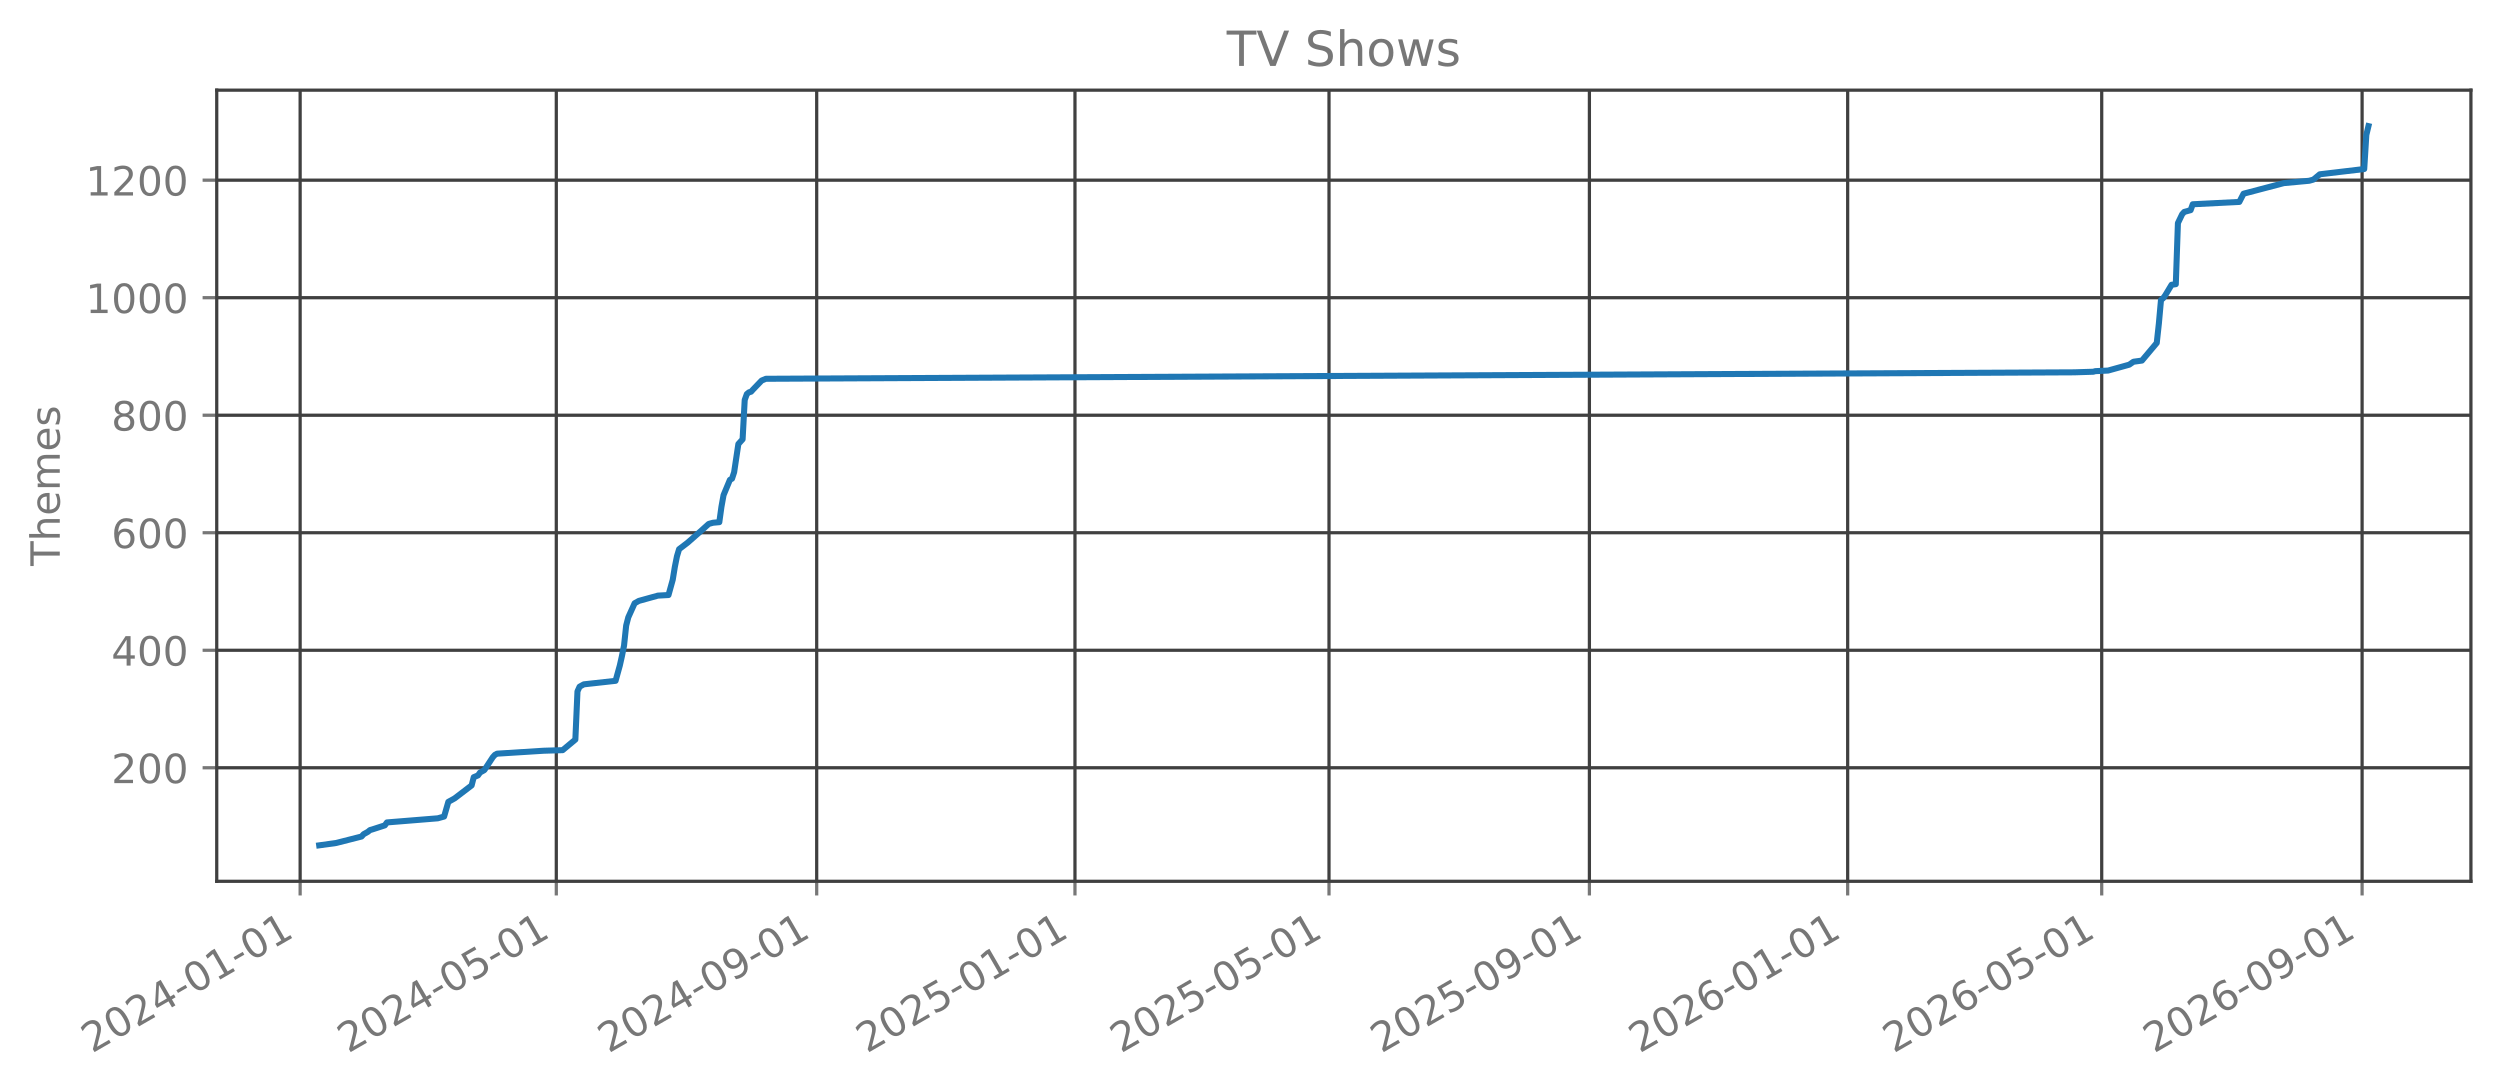
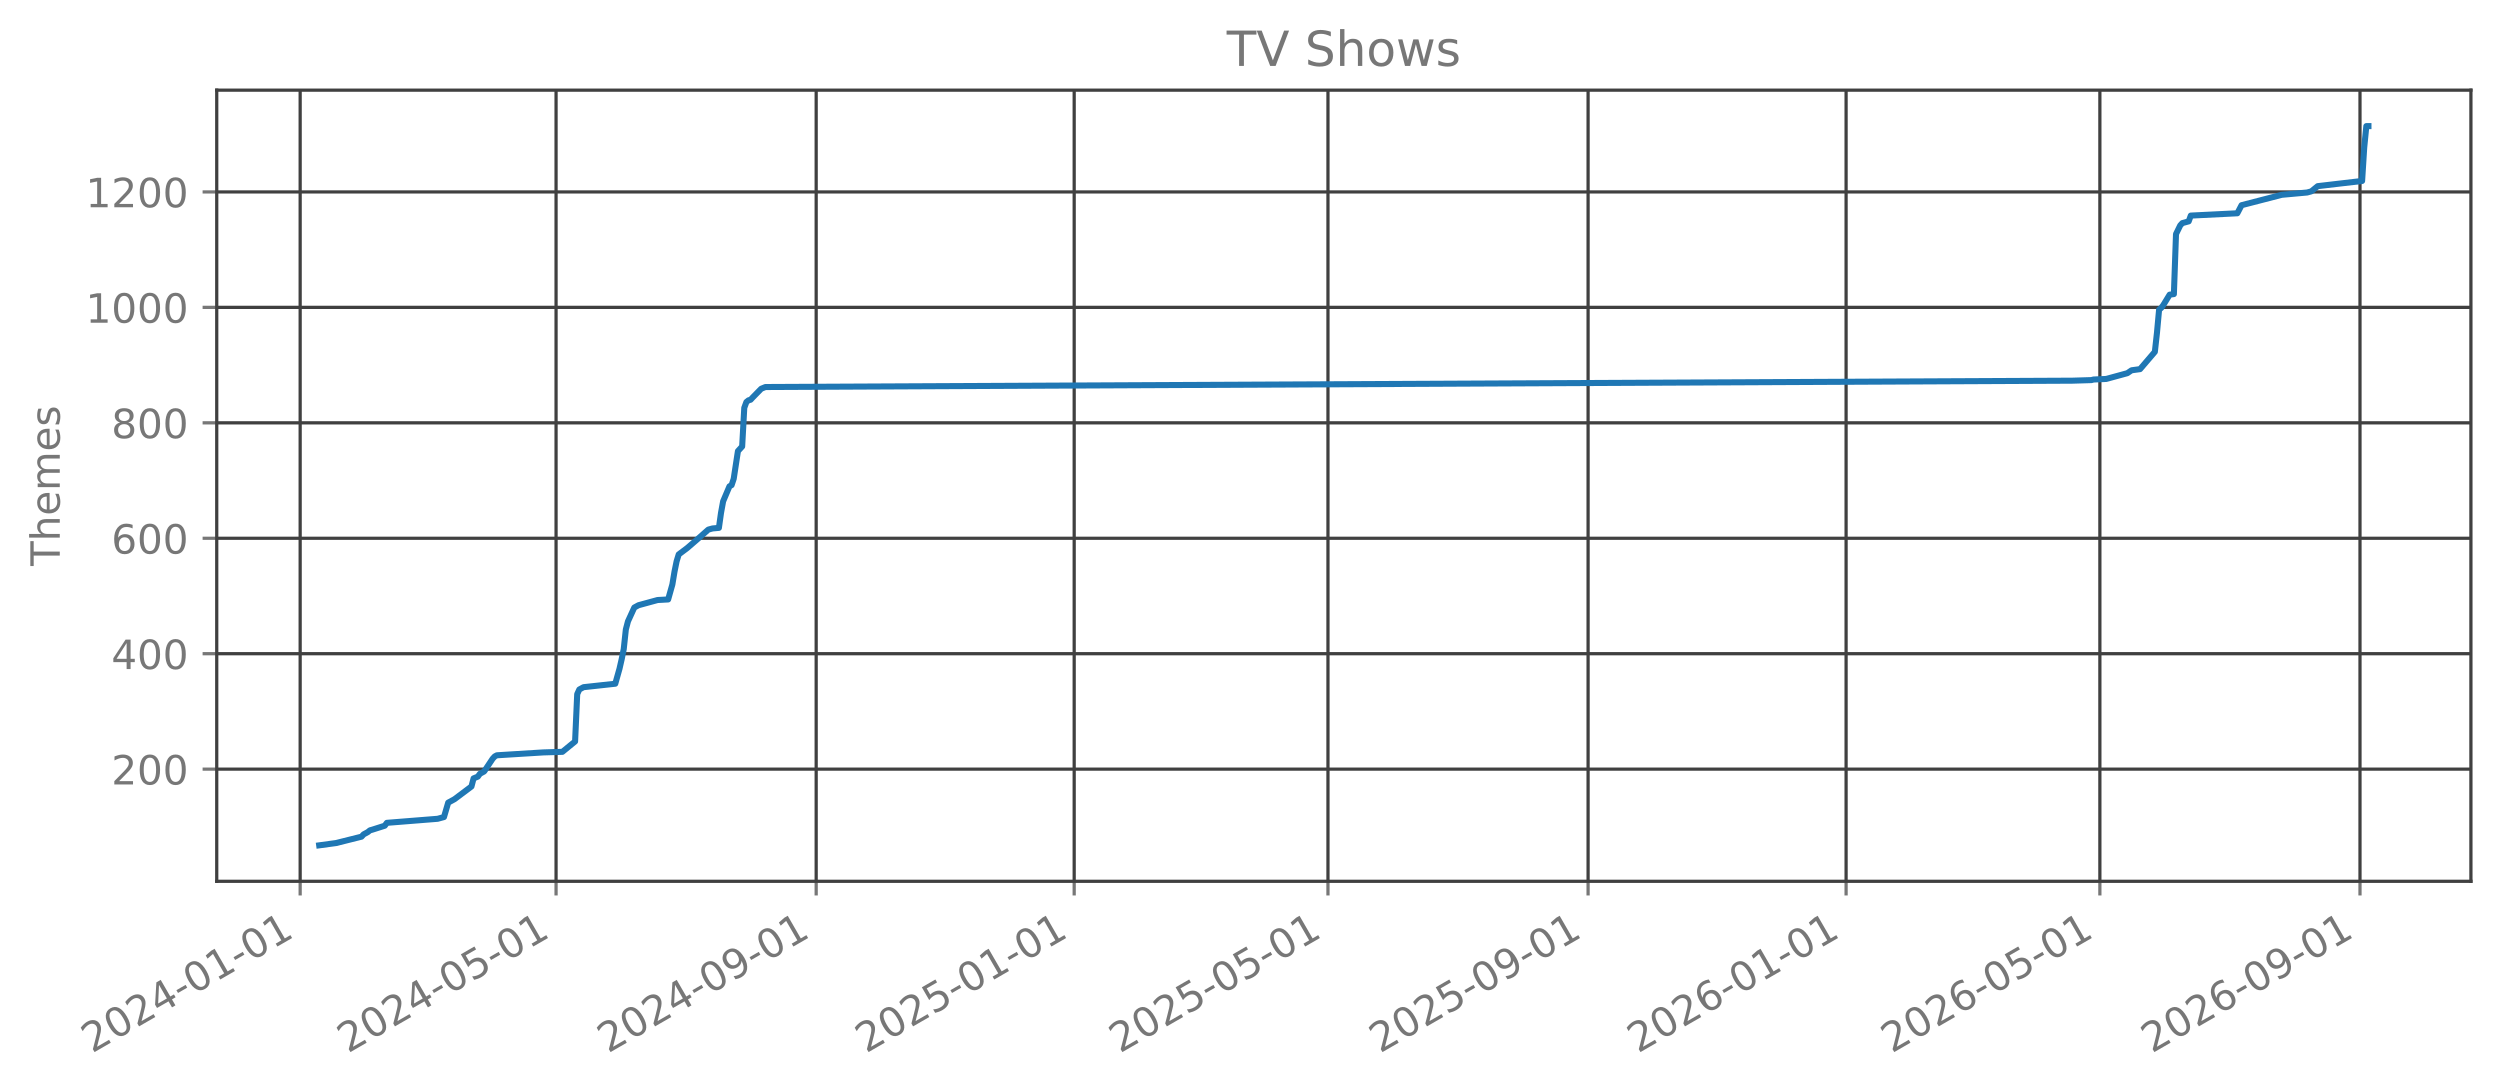
<svg xmlns="http://www.w3.org/2000/svg" xmlns:xlink="http://www.w3.org/1999/xlink" width="618.851pt" height="270.076pt" viewBox="0 0 618.851 270.076" version="1.1">
  <defs>
    <style type="text/css">*{stroke-linejoin: round; stroke-linecap: butt}</style>
  </defs>
  <g id="figure_1">
    <g id="patch_1">
      <path d="M 0 270.076  L 618.851 270.076  L 618.851 -0  L 0 -0  L 0 270.076  z " style="fill: none; opacity: 0" />
    </g>
    <g id="axes_1">
      <g id="patch_2">
        <path d="M 53.651 218.158  L 611.651 218.158  L 611.651 22.318  L 53.651 22.318  L 53.651 218.158  z " style="fill: none; opacity: 0" />
      </g>
      <g id="matplotlib.axis_1">
        <g id="xtick_1">
          <g id="line2d_1">
-             <path d="M 74.298 218.158  L 74.298 22.318  " clip-path="url(#p5a329e87dd)" style="fill: none; stroke: #404040; stroke-width: 0.8; stroke-linecap: square" />
+             <path d="M 74.303 218.158  L 74.303 22.318  " clip-path="url(#pcd2a51956f)" style="fill: none; stroke: #404040; stroke-width: 0.8; stroke-linecap: square" />
          </g>
          <g id="line2d_2">
            <defs>
-               <path id="m3a2fe8e680" d="M 0 0  L 0 3.5  " style="stroke: #777777; stroke-width: 0.8" />
+               <path id="m3ac896730b" d="M 0 0  L 0 3.5  " style="stroke: #777777; stroke-width: 0.8" />
            </defs>
            <g>
-               <use xlink:href="#m3a2fe8e680" x="74.298" y="218.158" style="fill: #777777; stroke: #777777; stroke-width: 0.8" />
+               <use xlink:href="#m3ac896730b" x="74.303" y="218.158" style="fill: #777777; stroke: #777777; stroke-width: 0.8" />
            </g>
          </g>
          <g id="text_1">
-             <g style="fill: #777777" transform="translate(22.76726 260.7957) rotate(-30) scale(0.1 -0.1)">
+             <g style="fill: #777777" transform="translate(22.77213 260.7957) rotate(-30) scale(0.1 -0.1)">
              <defs>
                <path id="DejaVuSans-15" d="M 1228 531  L 3431 531  L 3431 0  L 469 0  L 469 531  Q 828 903 1448 1529  Q 2069 2156 2228 2338  Q 2531 2678 2651 2914  Q 2772 3150 2772 3378  Q 2772 3750 2511 3984  Q 2250 4219 1831 4219  Q 1534 4219 1204 4116  Q 875 4013 500 3803  L 500 4441  Q 881 4594 1212 4672  Q 1544 4750 1819 4750  Q 2544 4750 2975 4387  Q 3406 4025 3406 3419  Q 3406 3131 3298 2873  Q 3191 2616 2906 2266  Q 2828 2175 2409 1742  Q 1991 1309 1228 531  z " transform="scale(0.015625)" />
                <path id="DejaVuSans-13" d="M 2034 4250  Q 1547 4250 1301 3770  Q 1056 3291 1056 2328  Q 1056 1369 1301 889  Q 1547 409 2034 409  Q 2525 409 2770 889  Q 3016 1369 3016 2328  Q 3016 3291 2770 3770  Q 2525 4250 2034 4250  z M 2034 4750  Q 2819 4750 3233 4129  Q 3647 3509 3647 2328  Q 3647 1150 3233 529  Q 2819 -91 2034 -91  Q 1250 -91 836 529  Q 422 1150 422 2328  Q 422 3509 836 4129  Q 1250 4750 2034 4750  z " transform="scale(0.015625)" />
                <path id="DejaVuSans-17" d="M 2419 4116  L 825 1625  L 2419 1625  L 2419 4116  z M 2253 4666  L 3047 4666  L 3047 1625  L 3713 1625  L 3713 1100  L 3047 1100  L 3047 0  L 2419 0  L 2419 1100  L 313 1100  L 313 1709  L 2253 4666  z " transform="scale(0.015625)" />
                <path id="DejaVuSans-10" d="M 313 2009  L 1997 2009  L 1997 1497  L 313 1497  L 313 2009  z " transform="scale(0.015625)" />
                <path id="DejaVuSans-14" d="M 794 531  L 1825 531  L 1825 4091  L 703 3866  L 703 4441  L 1819 4666  L 2450 4666  L 2450 531  L 3481 531  L 3481 0  L 794 0  L 794 531  z " transform="scale(0.015625)" />
              </defs>
              <use xlink:href="#DejaVuSans-15" />
              <use xlink:href="#DejaVuSans-13" transform="translate(63.625 0)" />
              <use xlink:href="#DejaVuSans-15" transform="translate(127.25 0)" />
              <use xlink:href="#DejaVuSans-17" transform="translate(190.875 0)" />
              <use xlink:href="#DejaVuSans-10" transform="translate(254.5 0)" />
              <use xlink:href="#DejaVuSans-13" transform="translate(290.5781 0)" />
              <use xlink:href="#DejaVuSans-14" transform="translate(354.2031 0)" />
              <use xlink:href="#DejaVuSans-10" transform="translate(417.8281 0)" />
              <use xlink:href="#DejaVuSans-13" transform="translate(453.9062 0)" />
              <use xlink:href="#DejaVuSans-14" transform="translate(517.5312 0)" />
            </g>
          </g>
        </g>
        <g id="xtick_2">
          <g id="line2d_3">
-             <path d="M 137.707 218.158  L 137.707 22.318  " clip-path="url(#p5a329e87dd)" style="fill: none; stroke: #404040; stroke-width: 0.8; stroke-linecap: square" />
+             <path d="M 137.647 218.158  L 137.647 22.318  " clip-path="url(#pcd2a51956f)" style="fill: none; stroke: #404040; stroke-width: 0.8; stroke-linecap: square" />
          </g>
          <g id="line2d_4">
            <g>
-               <use xlink:href="#m3a2fe8e680" x="137.707" y="218.158" style="fill: #777777; stroke: #777777; stroke-width: 0.8" />
+               <use xlink:href="#m3ac896730b" x="137.647" y="218.158" style="fill: #777777; stroke: #777777; stroke-width: 0.8" />
            </g>
          </g>
          <g id="text_2">
-             <g style="fill: #777777" transform="translate(86.17635 260.7957) rotate(-30) scale(0.1 -0.1)">
+             <g style="fill: #777777" transform="translate(86.11578 260.7957) rotate(-30) scale(0.1 -0.1)">
              <defs>
                <path id="DejaVuSans-18" d="M 691 4666  L 3169 4666  L 3169 4134  L 1269 4134  L 1269 2991  Q 1406 3038 1543 3061  Q 1681 3084 1819 3084  Q 2600 3084 3056 2656  Q 3513 2228 3513 1497  Q 3513 744 3044 326  Q 2575 -91 1722 -91  Q 1428 -91 1123 -41  Q 819 9 494 109  L 494 744  Q 775 591 1075 516  Q 1375 441 1709 441  Q 2250 441 2565 725  Q 2881 1009 2881 1497  Q 2881 1984 2565 2268  Q 2250 2553 1709 2553  Q 1456 2553 1204 2497  Q 953 2441 691 2322  L 691 4666  z " transform="scale(0.015625)" />
              </defs>
              <use xlink:href="#DejaVuSans-15" />
              <use xlink:href="#DejaVuSans-13" transform="translate(63.625 0)" />
              <use xlink:href="#DejaVuSans-15" transform="translate(127.25 0)" />
              <use xlink:href="#DejaVuSans-17" transform="translate(190.875 0)" />
              <use xlink:href="#DejaVuSans-10" transform="translate(254.5 0)" />
              <use xlink:href="#DejaVuSans-13" transform="translate(290.5781 0)" />
              <use xlink:href="#DejaVuSans-18" transform="translate(354.2031 0)" />
              <use xlink:href="#DejaVuSans-10" transform="translate(417.8281 0)" />
              <use xlink:href="#DejaVuSans-13" transform="translate(453.9062 0)" />
              <use xlink:href="#DejaVuSans-14" transform="translate(517.5312 0)" />
            </g>
          </g>
        </g>
        <g id="xtick_3">
          <g id="line2d_5">
-             <path d="M 202.164 218.158  L 202.164 22.318  " clip-path="url(#p5a329e87dd)" style="fill: none; stroke: #404040; stroke-width: 0.8; stroke-linecap: square" />
+             <path d="M 202.037 218.158  L 202.037 22.318  " clip-path="url(#pcd2a51956f)" style="fill: none; stroke: #404040; stroke-width: 0.8; stroke-linecap: square" />
          </g>
          <g id="line2d_6">
            <g>
-               <use xlink:href="#m3a2fe8e680" x="202.164" y="218.158" style="fill: #777777; stroke: #777777; stroke-width: 0.8" />
+               <use xlink:href="#m3ac896730b" x="202.037" y="218.158" style="fill: #777777; stroke: #777777; stroke-width: 0.8" />
            </g>
          </g>
          <g id="text_3">
-             <g style="fill: #777777" transform="translate(150.6335 260.7957) rotate(-30) scale(0.1 -0.1)">
+             <g style="fill: #777777" transform="translate(150.5064 260.7957) rotate(-30) scale(0.1 -0.1)">
              <defs>
                <path id="DejaVuSans-1c" d="M 703 97  L 703 672  Q 941 559 1184 500  Q 1428 441 1663 441  Q 2288 441 2617 861  Q 2947 1281 2994 2138  Q 2813 1869 2534 1725  Q 2256 1581 1919 1581  Q 1219 1581 811 2004  Q 403 2428 403 3163  Q 403 3881 828 4315  Q 1253 4750 1959 4750  Q 2769 4750 3195 4129  Q 3622 3509 3622 2328  Q 3622 1225 3098 567  Q 2575 -91 1691 -91  Q 1453 -91 1209 -44  Q 966 3 703 97  z M 1959 2075  Q 2384 2075 2632 2365  Q 2881 2656 2881 3163  Q 2881 3666 2632 3958  Q 2384 4250 1959 4250  Q 1534 4250 1286 3958  Q 1038 3666 1038 3163  Q 1038 2656 1286 2365  Q 1534 2075 1959 2075  z " transform="scale(0.015625)" />
              </defs>
              <use xlink:href="#DejaVuSans-15" />
              <use xlink:href="#DejaVuSans-13" transform="translate(63.625 0)" />
              <use xlink:href="#DejaVuSans-15" transform="translate(127.25 0)" />
              <use xlink:href="#DejaVuSans-17" transform="translate(190.875 0)" />
              <use xlink:href="#DejaVuSans-10" transform="translate(254.5 0)" />
              <use xlink:href="#DejaVuSans-13" transform="translate(290.5781 0)" />
              <use xlink:href="#DejaVuSans-1c" transform="translate(354.2031 0)" />
              <use xlink:href="#DejaVuSans-10" transform="translate(417.8281 0)" />
              <use xlink:href="#DejaVuSans-13" transform="translate(453.9062 0)" />
              <use xlink:href="#DejaVuSans-14" transform="translate(517.5312 0)" />
            </g>
          </g>
        </g>
        <g id="xtick_4">
          <g id="line2d_7">
-             <path d="M 266.097 218.158  L 266.097 22.318  " clip-path="url(#p5a329e87dd)" style="fill: none; stroke: #404040; stroke-width: 0.8; stroke-linecap: square" />
+             <path d="M 265.904 218.158  L 265.904 22.318  " clip-path="url(#pcd2a51956f)" style="fill: none; stroke: #404040; stroke-width: 0.8; stroke-linecap: square" />
          </g>
          <g id="line2d_8">
            <g>
-               <use xlink:href="#m3a2fe8e680" x="266.097" y="218.158" style="fill: #777777; stroke: #777777; stroke-width: 0.8" />
+               <use xlink:href="#m3ac896730b" x="265.904" y="218.158" style="fill: #777777; stroke: #777777; stroke-width: 0.8" />
            </g>
          </g>
          <g id="text_4">
-             <g style="fill: #777777" transform="translate(214.5667 260.7957) rotate(-30) scale(0.1 -0.1)">
+             <g style="fill: #777777" transform="translate(214.3736 260.7957) rotate(-30) scale(0.1 -0.1)">
              <use xlink:href="#DejaVuSans-15" />
              <use xlink:href="#DejaVuSans-13" transform="translate(63.625 0)" />
              <use xlink:href="#DejaVuSans-15" transform="translate(127.25 0)" />
              <use xlink:href="#DejaVuSans-18" transform="translate(190.875 0)" />
              <use xlink:href="#DejaVuSans-10" transform="translate(254.5 0)" />
              <use xlink:href="#DejaVuSans-13" transform="translate(290.5781 0)" />
              <use xlink:href="#DejaVuSans-14" transform="translate(354.2031 0)" />
              <use xlink:href="#DejaVuSans-10" transform="translate(417.8281 0)" />
              <use xlink:href="#DejaVuSans-13" transform="translate(453.9062 0)" />
              <use xlink:href="#DejaVuSans-14" transform="translate(517.5312 0)" />
            </g>
          </g>
        </g>
        <g id="xtick_5">
          <g id="line2d_9">
-             <path d="M 328.982 218.158  L 328.982 22.318  " clip-path="url(#p5a329e87dd)" style="fill: none; stroke: #404040; stroke-width: 0.8; stroke-linecap: square" />
+             <path d="M 328.725 218.158  L 328.725 22.318  " clip-path="url(#pcd2a51956f)" style="fill: none; stroke: #404040; stroke-width: 0.8; stroke-linecap: square" />
          </g>
          <g id="line2d_10">
            <g>
-               <use xlink:href="#m3a2fe8e680" x="328.982" y="218.158" style="fill: #777777; stroke: #777777; stroke-width: 0.8" />
+               <use xlink:href="#m3ac896730b" x="328.725" y="218.158" style="fill: #777777; stroke: #777777; stroke-width: 0.8" />
            </g>
          </g>
          <g id="text_5">
-             <g style="fill: #777777" transform="translate(277.4517 260.7957) rotate(-30) scale(0.1 -0.1)">
+             <g style="fill: #777777" transform="translate(277.1937 260.7957) rotate(-30) scale(0.1 -0.1)">
              <use xlink:href="#DejaVuSans-15" />
              <use xlink:href="#DejaVuSans-13" transform="translate(63.625 0)" />
              <use xlink:href="#DejaVuSans-15" transform="translate(127.25 0)" />
              <use xlink:href="#DejaVuSans-18" transform="translate(190.875 0)" />
              <use xlink:href="#DejaVuSans-10" transform="translate(254.5 0)" />
              <use xlink:href="#DejaVuSans-13" transform="translate(290.5781 0)" />
              <use xlink:href="#DejaVuSans-18" transform="translate(354.2031 0)" />
              <use xlink:href="#DejaVuSans-10" transform="translate(417.8281 0)" />
              <use xlink:href="#DejaVuSans-13" transform="translate(453.9062 0)" />
              <use xlink:href="#DejaVuSans-14" transform="translate(517.5312 0)" />
            </g>
          </g>
        </g>
        <g id="xtick_6">
          <g id="line2d_11">
-             <path d="M 393.44 218.158  L 393.44 22.318  " clip-path="url(#p5a329e87dd)" style="fill: none; stroke: #404040; stroke-width: 0.8; stroke-linecap: square" />
+             <path d="M 393.115 218.158  L 393.115 22.318  " clip-path="url(#pcd2a51956f)" style="fill: none; stroke: #404040; stroke-width: 0.8; stroke-linecap: square" />
          </g>
          <g id="line2d_12">
            <g>
-               <use xlink:href="#m3a2fe8e680" x="393.44" y="218.158" style="fill: #777777; stroke: #777777; stroke-width: 0.8" />
+               <use xlink:href="#m3ac896730b" x="393.115" y="218.158" style="fill: #777777; stroke: #777777; stroke-width: 0.8" />
            </g>
          </g>
          <g id="text_6">
-             <g style="fill: #777777" transform="translate(341.9089 260.7957) rotate(-30) scale(0.1 -0.1)">
+             <g style="fill: #777777" transform="translate(341.5844 260.7957) rotate(-30) scale(0.1 -0.1)">
              <use xlink:href="#DejaVuSans-15" />
              <use xlink:href="#DejaVuSans-13" transform="translate(63.625 0)" />
              <use xlink:href="#DejaVuSans-15" transform="translate(127.25 0)" />
              <use xlink:href="#DejaVuSans-18" transform="translate(190.875 0)" />
              <use xlink:href="#DejaVuSans-10" transform="translate(254.5 0)" />
              <use xlink:href="#DejaVuSans-13" transform="translate(290.5781 0)" />
              <use xlink:href="#DejaVuSans-1c" transform="translate(354.2031 0)" />
              <use xlink:href="#DejaVuSans-10" transform="translate(417.8281 0)" />
              <use xlink:href="#DejaVuSans-13" transform="translate(453.9062 0)" />
              <use xlink:href="#DejaVuSans-14" transform="translate(517.5312 0)" />
            </g>
          </g>
        </g>
        <g id="xtick_7">
          <g id="line2d_13">
-             <path d="M 457.373 218.158  L 457.373 22.318  " clip-path="url(#p5a329e87dd)" style="fill: none; stroke: #404040; stroke-width: 0.8; stroke-linecap: square" />
+             <path d="M 456.982 218.158  L 456.982 22.318  " clip-path="url(#pcd2a51956f)" style="fill: none; stroke: #404040; stroke-width: 0.8; stroke-linecap: square" />
          </g>
          <g id="line2d_14">
            <g>
-               <use xlink:href="#m3a2fe8e680" x="457.373" y="218.158" style="fill: #777777; stroke: #777777; stroke-width: 0.8" />
+               <use xlink:href="#m3ac896730b" x="456.982" y="218.158" style="fill: #777777; stroke: #777777; stroke-width: 0.8" />
            </g>
          </g>
          <g id="text_7">
-             <g style="fill: #777777" transform="translate(405.842 260.7957) rotate(-30) scale(0.1 -0.1)">
+             <g style="fill: #777777" transform="translate(405.4516 260.7957) rotate(-30) scale(0.1 -0.1)">
              <defs>
                <path id="DejaVuSans-19" d="M 2113 2584  Q 1688 2584 1439 2293  Q 1191 2003 1191 1497  Q 1191 994 1439 701  Q 1688 409 2113 409  Q 2538 409 2786 701  Q 3034 994 3034 1497  Q 3034 2003 2786 2293  Q 2538 2584 2113 2584  z M 3366 4563  L 3366 3988  Q 3128 4100 2886 4159  Q 2644 4219 2406 4219  Q 1781 4219 1451 3797  Q 1122 3375 1075 2522  Q 1259 2794 1537 2939  Q 1816 3084 2150 3084  Q 2853 3084 3261 2657  Q 3669 2231 3669 1497  Q 3669 778 3244 343  Q 2819 -91 2113 -91  Q 1303 -91 875 529  Q 447 1150 447 2328  Q 447 3434 972 4092  Q 1497 4750 2381 4750  Q 2619 4750 2861 4703  Q 3103 4656 3366 4563  z " transform="scale(0.015625)" />
              </defs>
              <use xlink:href="#DejaVuSans-15" />
              <use xlink:href="#DejaVuSans-13" transform="translate(63.625 0)" />
              <use xlink:href="#DejaVuSans-15" transform="translate(127.25 0)" />
              <use xlink:href="#DejaVuSans-19" transform="translate(190.875 0)" />
              <use xlink:href="#DejaVuSans-10" transform="translate(254.5 0)" />
              <use xlink:href="#DejaVuSans-13" transform="translate(290.5781 0)" />
              <use xlink:href="#DejaVuSans-14" transform="translate(354.2031 0)" />
              <use xlink:href="#DejaVuSans-10" transform="translate(417.8281 0)" />
              <use xlink:href="#DejaVuSans-13" transform="translate(453.9062 0)" />
              <use xlink:href="#DejaVuSans-14" transform="translate(517.5312 0)" />
            </g>
          </g>
        </g>
        <g id="xtick_8">
          <g id="line2d_15">
-             <path d="M 520.258 218.158  L 520.258 22.318  " clip-path="url(#p5a329e87dd)" style="fill: none; stroke: #404040; stroke-width: 0.8; stroke-linecap: square" />
+             <path d="M 519.802 218.158  L 519.802 22.318  " clip-path="url(#pcd2a51956f)" style="fill: none; stroke: #404040; stroke-width: 0.8; stroke-linecap: square" />
          </g>
          <g id="line2d_16">
            <g>
-               <use xlink:href="#m3a2fe8e680" x="520.258" y="218.158" style="fill: #777777; stroke: #777777; stroke-width: 0.8" />
+               <use xlink:href="#m3ac896730b" x="519.802" y="218.158" style="fill: #777777; stroke: #777777; stroke-width: 0.8" />
            </g>
          </g>
          <g id="text_8">
-             <g style="fill: #777777" transform="translate(468.7271 260.7957) rotate(-30) scale(0.1 -0.1)">
+             <g style="fill: #777777" transform="translate(468.2717 260.7957) rotate(-30) scale(0.1 -0.1)">
              <use xlink:href="#DejaVuSans-15" />
              <use xlink:href="#DejaVuSans-13" transform="translate(63.625 0)" />
              <use xlink:href="#DejaVuSans-15" transform="translate(127.25 0)" />
              <use xlink:href="#DejaVuSans-19" transform="translate(190.875 0)" />
              <use xlink:href="#DejaVuSans-10" transform="translate(254.5 0)" />
              <use xlink:href="#DejaVuSans-13" transform="translate(290.5781 0)" />
              <use xlink:href="#DejaVuSans-18" transform="translate(354.2031 0)" />
              <use xlink:href="#DejaVuSans-10" transform="translate(417.8281 0)" />
              <use xlink:href="#DejaVuSans-13" transform="translate(453.9062 0)" />
              <use xlink:href="#DejaVuSans-14" transform="translate(517.5312 0)" />
            </g>
          </g>
        </g>
        <g id="xtick_9">
          <g id="line2d_17">
-             <path d="M 584.715 218.158  L 584.715 22.318  " clip-path="url(#p5a329e87dd)" style="fill: none; stroke: #404040; stroke-width: 0.8; stroke-linecap: square" />
+             <path d="M 584.193 218.158  L 584.193 22.318  " clip-path="url(#pcd2a51956f)" style="fill: none; stroke: #404040; stroke-width: 0.8; stroke-linecap: square" />
          </g>
          <g id="line2d_18">
            <g>
-               <use xlink:href="#m3a2fe8e680" x="584.715" y="218.158" style="fill: #777777; stroke: #777777; stroke-width: 0.8" />
+               <use xlink:href="#m3ac896730b" x="584.193" y="218.158" style="fill: #777777; stroke: #777777; stroke-width: 0.8" />
            </g>
          </g>
          <g id="text_9">
-             <g style="fill: #777777" transform="translate(533.1842 260.7957) rotate(-30) scale(0.1 -0.1)">
+             <g style="fill: #777777" transform="translate(532.6624 260.7957) rotate(-30) scale(0.1 -0.1)">
              <use xlink:href="#DejaVuSans-15" />
              <use xlink:href="#DejaVuSans-13" transform="translate(63.625 0)" />
              <use xlink:href="#DejaVuSans-15" transform="translate(127.25 0)" />
              <use xlink:href="#DejaVuSans-19" transform="translate(190.875 0)" />
              <use xlink:href="#DejaVuSans-10" transform="translate(254.5 0)" />
              <use xlink:href="#DejaVuSans-13" transform="translate(290.5781 0)" />
              <use xlink:href="#DejaVuSans-1c" transform="translate(354.2031 0)" />
              <use xlink:href="#DejaVuSans-10" transform="translate(417.8281 0)" />
              <use xlink:href="#DejaVuSans-13" transform="translate(453.9062 0)" />
              <use xlink:href="#DejaVuSans-14" transform="translate(517.5312 0)" />
            </g>
          </g>
        </g>
      </g>
      <g id="matplotlib.axis_2">
        <g id="ytick_1">
          <g id="line2d_19">
-             <path d="M 53.651 190.056  L 611.651 190.056  " clip-path="url(#p5a329e87dd)" style="fill: none; stroke: #404040; stroke-width: 0.8; stroke-linecap: square" />
+             <path d="M 53.651 190.395  L 611.651 190.395  " clip-path="url(#pcd2a51956f)" style="fill: none; stroke: #404040; stroke-width: 0.8; stroke-linecap: square" />
          </g>
          <g id="line2d_20">
            <defs>
-               <path id="m57b9104f6f" d="M 0 0  L -3.5 0  " style="stroke: #777777; stroke-width: 0.8" />
+               <path id="m797bd860b0" d="M 0 0  L -3.5 0  " style="stroke: #777777; stroke-width: 0.8" />
            </defs>
            <g>
-               <use xlink:href="#m57b9104f6f" x="53.651" y="190.056" style="fill: #777777; stroke: #777777; stroke-width: 0.8" />
+               <use xlink:href="#m797bd860b0" x="53.651" y="190.395" style="fill: #777777; stroke: #777777; stroke-width: 0.8" />
            </g>
          </g>
          <g id="text_10">
-             <g style="fill: #777777" transform="translate(27.56328 193.8551) scale(0.1 -0.1)">
+             <g style="fill: #777777" transform="translate(27.56328 194.1941) scale(0.1 -0.1)">
              <use xlink:href="#DejaVuSans-15" />
              <use xlink:href="#DejaVuSans-13" transform="translate(63.625 0)" />
              <use xlink:href="#DejaVuSans-13" transform="translate(127.25 0)" />
            </g>
          </g>
        </g>
        <g id="ytick_2">
          <g id="line2d_21">
-             <path d="M 53.651 160.965  L 611.651 160.965  " clip-path="url(#p5a329e87dd)" style="fill: none; stroke: #404040; stroke-width: 0.8; stroke-linecap: square" />
+             <path d="M 53.651 161.818  L 611.651 161.818  " clip-path="url(#pcd2a51956f)" style="fill: none; stroke: #404040; stroke-width: 0.8; stroke-linecap: square" />
          </g>
          <g id="line2d_22">
            <g>
-               <use xlink:href="#m57b9104f6f" x="53.651" y="160.965" style="fill: #777777; stroke: #777777; stroke-width: 0.8" />
+               <use xlink:href="#m797bd860b0" x="53.651" y="161.818" style="fill: #777777; stroke: #777777; stroke-width: 0.8" />
            </g>
          </g>
          <g id="text_11">
-             <g style="fill: #777777" transform="translate(27.56328 164.7642) scale(0.1 -0.1)">
+             <g style="fill: #777777" transform="translate(27.56328 165.6169) scale(0.1 -0.1)">
              <use xlink:href="#DejaVuSans-17" />
              <use xlink:href="#DejaVuSans-13" transform="translate(63.625 0)" />
              <use xlink:href="#DejaVuSans-13" transform="translate(127.25 0)" />
            </g>
          </g>
        </g>
        <g id="ytick_3">
          <g id="line2d_23">
-             <path d="M 53.651 131.874  L 611.651 131.874  " clip-path="url(#p5a329e87dd)" style="fill: none; stroke: #404040; stroke-width: 0.8; stroke-linecap: square" />
+             <path d="M 53.651 133.241  L 611.651 133.241  " clip-path="url(#pcd2a51956f)" style="fill: none; stroke: #404040; stroke-width: 0.8; stroke-linecap: square" />
          </g>
          <g id="line2d_24">
            <g>
-               <use xlink:href="#m57b9104f6f" x="53.651" y="131.874" style="fill: #777777; stroke: #777777; stroke-width: 0.8" />
+               <use xlink:href="#m797bd860b0" x="53.651" y="133.241" style="fill: #777777; stroke: #777777; stroke-width: 0.8" />
            </g>
          </g>
          <g id="text_12">
-             <g style="fill: #777777" transform="translate(27.56328 135.6733) scale(0.1 -0.1)">
+             <g style="fill: #777777" transform="translate(27.56328 137.0396) scale(0.1 -0.1)">
              <use xlink:href="#DejaVuSans-19" />
              <use xlink:href="#DejaVuSans-13" transform="translate(63.625 0)" />
              <use xlink:href="#DejaVuSans-13" transform="translate(127.25 0)" />
            </g>
          </g>
        </g>
        <g id="ytick_4">
          <g id="line2d_25">
-             <path d="M 53.651 102.784  L 611.651 102.784  " clip-path="url(#p5a329e87dd)" style="fill: none; stroke: #404040; stroke-width: 0.8; stroke-linecap: square" />
+             <path d="M 53.651 104.664  L 611.651 104.664  " clip-path="url(#pcd2a51956f)" style="fill: none; stroke: #404040; stroke-width: 0.8; stroke-linecap: square" />
          </g>
          <g id="line2d_26">
            <g>
-               <use xlink:href="#m57b9104f6f" x="53.651" y="102.784" style="fill: #777777; stroke: #777777; stroke-width: 0.8" />
+               <use xlink:href="#m797bd860b0" x="53.651" y="104.664" style="fill: #777777; stroke: #777777; stroke-width: 0.8" />
            </g>
          </g>
          <g id="text_13">
-             <g style="fill: #777777" transform="translate(27.56328 106.5824) scale(0.1 -0.1)">
+             <g style="fill: #777777" transform="translate(27.56328 108.4623) scale(0.1 -0.1)">
              <defs>
                <path id="DejaVuSans-1b" d="M 2034 2216  Q 1584 2216 1326 1975  Q 1069 1734 1069 1313  Q 1069 891 1326 650  Q 1584 409 2034 409  Q 2484 409 2743 651  Q 3003 894 3003 1313  Q 3003 1734 2745 1975  Q 2488 2216 2034 2216  z M 1403 2484  Q 997 2584 770 2862  Q 544 3141 544 3541  Q 544 4100 942 4425  Q 1341 4750 2034 4750  Q 2731 4750 3128 4425  Q 3525 4100 3525 3541  Q 3525 3141 3298 2862  Q 3072 2584 2669 2484  Q 3125 2378 3379 2068  Q 3634 1759 3634 1313  Q 3634 634 3220 271  Q 2806 -91 2034 -91  Q 1263 -91 848 271  Q 434 634 434 1313  Q 434 1759 690 2068  Q 947 2378 1403 2484  z M 1172 3481  Q 1172 3119 1398 2916  Q 1625 2713 2034 2713  Q 2441 2713 2670 2916  Q 2900 3119 2900 3481  Q 2900 3844 2670 4047  Q 2441 4250 2034 4250  Q 1625 4250 1398 4047  Q 1172 3844 1172 3481  z " transform="scale(0.015625)" />
              </defs>
              <use xlink:href="#DejaVuSans-1b" />
              <use xlink:href="#DejaVuSans-13" transform="translate(63.625 0)" />
              <use xlink:href="#DejaVuSans-13" transform="translate(127.25 0)" />
            </g>
          </g>
        </g>
        <g id="ytick_5">
          <g id="line2d_27">
-             <path d="M 53.651 73.693  L 611.651 73.693  " clip-path="url(#p5a329e87dd)" style="fill: none; stroke: #404040; stroke-width: 0.8; stroke-linecap: square" />
+             <path d="M 53.651 76.086  L 611.651 76.086  " clip-path="url(#pcd2a51956f)" style="fill: none; stroke: #404040; stroke-width: 0.8; stroke-linecap: square" />
          </g>
          <g id="line2d_28">
            <g>
-               <use xlink:href="#m57b9104f6f" x="53.651" y="73.693" style="fill: #777777; stroke: #777777; stroke-width: 0.8" />
+               <use xlink:href="#m797bd860b0" x="53.651" y="76.086" style="fill: #777777; stroke: #777777; stroke-width: 0.8" />
            </g>
          </g>
          <g id="text_14">
-             <g style="fill: #777777" transform="translate(21.20078 77.4915) scale(0.1 -0.1)">
+             <g style="fill: #777777" transform="translate(21.20078 79.88508) scale(0.1 -0.1)">
              <use xlink:href="#DejaVuSans-14" />
              <use xlink:href="#DejaVuSans-13" transform="translate(63.625 0)" />
              <use xlink:href="#DejaVuSans-13" transform="translate(127.25 0)" />
              <use xlink:href="#DejaVuSans-13" transform="translate(190.875 0)" />
            </g>
          </g>
        </g>
        <g id="ytick_6">
          <g id="line2d_29">
-             <path d="M 53.651 44.602  L 611.651 44.602  " clip-path="url(#p5a329e87dd)" style="fill: none; stroke: #404040; stroke-width: 0.8; stroke-linecap: square" />
+             <path d="M 53.651 47.509  L 611.651 47.509  " clip-path="url(#pcd2a51956f)" style="fill: none; stroke: #404040; stroke-width: 0.8; stroke-linecap: square" />
          </g>
          <g id="line2d_30">
            <g>
-               <use xlink:href="#m57b9104f6f" x="53.651" y="44.602" style="fill: #777777; stroke: #777777; stroke-width: 0.8" />
+               <use xlink:href="#m797bd860b0" x="53.651" y="47.509" style="fill: #777777; stroke: #777777; stroke-width: 0.8" />
            </g>
          </g>
          <g id="text_15">
-             <g style="fill: #777777" transform="translate(21.20078 48.40059) scale(0.1 -0.1)">
+             <g style="fill: #777777" transform="translate(21.20078 51.30781) scale(0.1 -0.1)">
              <use xlink:href="#DejaVuSans-14" />
              <use xlink:href="#DejaVuSans-15" transform="translate(63.625 0)" />
              <use xlink:href="#DejaVuSans-13" transform="translate(127.25 0)" />
              <use xlink:href="#DejaVuSans-13" transform="translate(190.875 0)" />
            </g>
          </g>
        </g>
        <g id="text_16">
          <g style="fill: #777777" transform="translate(14.79844 140.0889) rotate(-90) scale(0.1 -0.1)">
            <defs>
              <path id="DejaVuSans-37" d="M -19 4666  L 3928 4666  L 3928 4134  L 2272 4134  L 2272 0  L 1638 0  L 1638 4134  L -19 4134  L -19 4666  z " transform="scale(0.015625)" />
              <path id="DejaVuSans-4b" d="M 3513 2113  L 3513 0  L 2938 0  L 2938 2094  Q 2938 2591 2744 2837  Q 2550 3084 2163 3084  Q 1697 3084 1428 2787  Q 1159 2491 1159 1978  L 1159 0  L 581 0  L 581 4863  L 1159 4863  L 1159 2956  Q 1366 3272 1645 3428  Q 1925 3584 2291 3584  Q 2894 3584 3203 3211  Q 3513 2838 3513 2113  z " transform="scale(0.015625)" />
              <path id="DejaVuSans-48" d="M 3597 1894  L 3597 1613  L 953 1613  Q 991 1019 1311 708  Q 1631 397 2203 397  Q 2534 397 2845 478  Q 3156 559 3463 722  L 3463 178  Q 3153 47 2828 -22  Q 2503 -91 2169 -91  Q 1331 -91 842 396  Q 353 884 353 1716  Q 353 2575 817 3079  Q 1281 3584 2069 3584  Q 2775 3584 3186 3129  Q 3597 2675 3597 1894  z M 3022 2063  Q 3016 2534 2758 2815  Q 2500 3097 2075 3097  Q 1594 3097 1305 2825  Q 1016 2553 972 2059  L 3022 2063  z " transform="scale(0.015625)" />
              <path id="DejaVuSans-50" d="M 3328 2828  Q 3544 3216 3844 3400  Q 4144 3584 4550 3584  Q 5097 3584 5394 3201  Q 5691 2819 5691 2113  L 5691 0  L 5113 0  L 5113 2094  Q 5113 2597 4934 2840  Q 4756 3084 4391 3084  Q 3944 3084 3684 2787  Q 3425 2491 3425 1978  L 3425 0  L 2847 0  L 2847 2094  Q 2847 2600 2669 2842  Q 2491 3084 2119 3084  Q 1678 3084 1418 2786  Q 1159 2488 1159 1978  L 1159 0  L 581 0  L 581 3500  L 1159 3500  L 1159 2956  Q 1356 3278 1631 3431  Q 1906 3584 2284 3584  Q 2666 3584 2933 3390  Q 3200 3197 3328 2828  z " transform="scale(0.015625)" />
              <path id="DejaVuSans-56" d="M 2834 3397  L 2834 2853  Q 2591 2978 2328 3040  Q 2066 3103 1784 3103  Q 1356 3103 1142 2972  Q 928 2841 928 2578  Q 928 2378 1081 2264  Q 1234 2150 1697 2047  L 1894 2003  Q 2506 1872 2764 1633  Q 3022 1394 3022 966  Q 3022 478 2636 193  Q 2250 -91 1575 -91  Q 1294 -91 989 -36  Q 684 19 347 128  L 347 722  Q 666 556 975 473  Q 1284 391 1588 391  Q 1994 391 2212 530  Q 2431 669 2431 922  Q 2431 1156 2273 1281  Q 2116 1406 1581 1522  L 1381 1569  Q 847 1681 609 1914  Q 372 2147 372 2553  Q 372 3047 722 3315  Q 1072 3584 1716 3584  Q 2034 3584 2315 3537  Q 2597 3491 2834 3397  z " transform="scale(0.015625)" />
            </defs>
            <use xlink:href="#DejaVuSans-37" />
            <use xlink:href="#DejaVuSans-4b" transform="translate(61.07812 0)" />
            <use xlink:href="#DejaVuSans-48" transform="translate(124.4531 0)" />
            <use xlink:href="#DejaVuSans-50" transform="translate(185.9844 0)" />
            <use xlink:href="#DejaVuSans-48" transform="translate(283.3906 0)" />
            <use xlink:href="#DejaVuSans-56" transform="translate(344.9219 0)" />
          </g>
        </g>
      </g>
      <g id="line2d_31">
-         <path d="M 79.014 209.256  L 83.207 208.674  L 89.495 207.074  L 90.019 206.493  L 91.067 205.911  L 91.591 205.474  L 92.115 205.329  L 95.26 204.311  L 95.784 203.584  L 108.361 202.565  L 109.933 202.129  L 110.981 198.493  L 112.553 197.62  L 116.745 194.42  L 117.269 192.384  L 118.318 191.947  L 118.842 191.22  L 119.89 190.638  L 121.986 187.438  L 122.51 186.856  L 123.034 186.565  L 134.563 185.838  L 139.279 185.693  L 142.424 183.074  L 142.948 171.147  L 143.472 169.984  L 143.996 169.693  L 144.52 169.402  L 152.38 168.529  L 153.428 164.747  L 153.952 162.42  L 154.476 159.802  L 155.001 154.856  L 155.525 152.82  L 157.097 149.329  L 158.145 148.747  L 162.861 147.438  L 165.481 147.293  L 166.529 143.511  L 167.053 140.311  L 167.578 137.693  L 168.102 135.947  L 170.198 134.347  L 173.342 131.584  L 175.438 129.693  L 175.962 129.547  L 176.486 129.402  L 178.058 129.256  L 178.582 125.474  L 179.106 122.565  L 180.679 118.784  L 181.203 118.493  L 181.727 116.893  L 182.775 109.911  L 183.823 108.747  L 184.347 99.002  L 184.871 97.547  L 185.395 97.111  L 185.919 96.965  L 186.443 96.384  L 188.539 94.202  L 189.587 93.765  L 513.445 92.165  L 518.162 92.02  L 518.686 91.874  L 521.83 91.729  L 525.498 90.711  L 526.022 90.565  L 527.07 90.274  L 528.118 89.547  L 530.215 89.256  L 533.883 84.893  L 534.407 80.093  L 534.931 74.274  L 535.455 73.838  L 535.979 73.111  L 537.551 70.493  L 538.599 70.347  L 539.123 55.22  L 540.171 53.038  L 540.695 52.456  L 542.268 52.02  L 542.792 50.565  L 554.321 49.984  L 555.369 47.947  L 565.325 45.329  L 570.042 44.893  L 571.614 44.747  L 572.662 44.456  L 574.234 43.147  L 585.239 41.838  L 585.763 33.402  L 586.287 31.22  " clip-path="url(#p5a329e87dd)" style="fill: none; stroke: #1f77b4; stroke-width: 1.5; stroke-linecap: square" />
+         <path d="M 79.014 209.256  L 83.202 208.685  L 89.484 207.113  L 90.008 206.541  L 91.055 205.97  L 91.578 205.541  L 92.102 205.398  L 95.243 204.398  L 95.766 203.684  L 108.33 202.684  L 109.901 202.255  L 110.948 198.683  L 112.518 197.825  L 116.707 194.682  L 117.23 192.681  L 118.277 192.253  L 118.801 191.538  L 119.848 190.967  L 121.942 187.823  L 122.465 187.252  L 122.989 186.966  L 134.506 186.252  L 139.217 186.109  L 142.358 183.537  L 142.882 171.82  L 143.405 170.677  L 143.929 170.391  L 144.452 170.105  L 152.305 169.248  L 153.352 165.533  L 153.875 163.247  L 154.399 160.675  L 154.922 155.817  L 155.446 153.816  L 157.016 150.387  L 158.063 149.816  L 162.775 148.53  L 165.392 148.387  L 166.439 144.672  L 166.963 141.528  L 167.486 138.956  L 168.01 137.242  L 170.104 135.67  L 173.245 132.955  L 175.339 131.097  L 175.862 130.955  L 176.386 130.812  L 177.956 130.669  L 178.48 126.954  L 179.003 124.096  L 180.574 120.381  L 181.097 120.095  L 181.621 118.523  L 182.668 111.665  L 183.715 110.522  L 184.238 100.948  L 184.762 99.52  L 185.285 99.091  L 185.809 98.948  L 186.332 98.377  L 188.426 96.233  L 189.473 95.805  L 512.997 94.233  L 517.708 94.09  L 518.232 93.947  L 521.373 93.804  L 525.037 92.804  L 525.561 92.661  L 526.608 92.375  L 527.655 91.661  L 529.749 91.375  L 533.414 87.088  L 533.937 82.373  L 534.461 76.658  L 534.984 76.229  L 535.508 75.515  L 537.078 72.943  L 538.125 72.8  L 538.649 57.94  L 539.696 55.796  L 540.219 55.225  L 541.79 54.796  L 542.313 53.367  L 553.83 52.796  L 554.877 50.795  L 564.824 48.223  L 569.535 47.795  L 571.106 47.652  L 572.153 47.366  L 573.723 46.08  L 584.717 44.794  L 585.24 36.507  L 585.764 31.22  L 586.287 31.22  " clip-path="url(#pcd2a51956f)" style="fill: none; stroke: #1f77b4; stroke-width: 1.5; stroke-linecap: square" />
      </g>
      <g id="patch_3">
        <path d="M 53.651 218.158  L 53.651 22.318  " style="fill: none; stroke: #404040; stroke-width: 0.8; stroke-linejoin: miter; stroke-linecap: square" />
      </g>
      <g id="patch_4">
        <path d="M 611.651 218.158  L 611.651 22.318  " style="fill: none; stroke: #404040; stroke-width: 0.8; stroke-linejoin: miter; stroke-linecap: square" />
      </g>
      <g id="patch_5">
        <path d="M 53.651 218.158  L 611.651 218.158  " style="fill: none; stroke: #404040; stroke-width: 0.8; stroke-linejoin: miter; stroke-linecap: square" />
      </g>
      <g id="patch_6">
        <path d="M 53.651 22.318  L 611.651 22.318  " style="fill: none; stroke: #404040; stroke-width: 0.8; stroke-linejoin: miter; stroke-linecap: square" />
      </g>
      <g id="text_17">
        <g style="fill: #777777" transform="translate(303.6595 16.31812) scale(0.12 -0.12)">
          <defs>
            <path id="DejaVuSans-39" d="M 1831 0  L 50 4666  L 709 4666  L 2188 738  L 3669 4666  L 4325 4666  L 2547 0  L 1831 0  z " transform="scale(0.015625)" />
            <path id="DejaVuSans-3" transform="scale(0.015625)" />
            <path id="DejaVuSans-36" d="M 3425 4513  L 3425 3897  Q 3066 4069 2747 4153  Q 2428 4238 2131 4238  Q 1616 4238 1336 4038  Q 1056 3838 1056 3469  Q 1056 3159 1242 3001  Q 1428 2844 1947 2747  L 2328 2669  Q 3034 2534 3370 2195  Q 3706 1856 3706 1288  Q 3706 609 3251 259  Q 2797 -91 1919 -91  Q 1588 -91 1214 -16  Q 841 59 441 206  L 441 856  Q 825 641 1194 531  Q 1563 422 1919 422  Q 2459 422 2753 634  Q 3047 847 3047 1241  Q 3047 1584 2836 1778  Q 2625 1972 2144 2069  L 1759 2144  Q 1053 2284 737 2584  Q 422 2884 422 3419  Q 422 4038 858 4394  Q 1294 4750 2059 4750  Q 2388 4750 2728 4690  Q 3069 4631 3425 4513  z " transform="scale(0.015625)" />
            <path id="DejaVuSans-52" d="M 1959 3097  Q 1497 3097 1228 2736  Q 959 2375 959 1747  Q 959 1119 1226 758  Q 1494 397 1959 397  Q 2419 397 2687 759  Q 2956 1122 2956 1747  Q 2956 2369 2687 2733  Q 2419 3097 1959 3097  z M 1959 3584  Q 2709 3584 3137 3096  Q 3566 2609 3566 1747  Q 3566 888 3137 398  Q 2709 -91 1959 -91  Q 1206 -91 779 398  Q 353 888 353 1747  Q 353 2609 779 3096  Q 1206 3584 1959 3584  z " transform="scale(0.015625)" />
            <path id="DejaVuSans-5a" d="M 269 3500  L 844 3500  L 1563 769  L 2278 3500  L 2956 3500  L 3675 769  L 4391 3500  L 4966 3500  L 4050 0  L 3372 0  L 2619 2869  L 1863 0  L 1184 0  L 269 3500  z " transform="scale(0.015625)" />
          </defs>
          <use xlink:href="#DejaVuSans-37" />
          <use xlink:href="#DejaVuSans-39" transform="translate(61.07812 0)" />
          <use xlink:href="#DejaVuSans-3" transform="translate(129.4844 0)" />
          <use xlink:href="#DejaVuSans-36" transform="translate(161.2656 0)" />
          <use xlink:href="#DejaVuSans-4b" transform="translate(224.75 0)" />
          <use xlink:href="#DejaVuSans-52" transform="translate(288.125 0)" />
          <use xlink:href="#DejaVuSans-5a" transform="translate(349.3125 0)" />
          <use xlink:href="#DejaVuSans-56" transform="translate(431.0938 0)" />
        </g>
      </g>
    </g>
  </g>
  <defs>
-     <clipPath id="p5a329e87dd">
+     <clipPath id="pcd2a51956f">
      <rect x="53.651" y="22.318" width="558" height="195.84" />
    </clipPath>
  </defs>
</svg>
